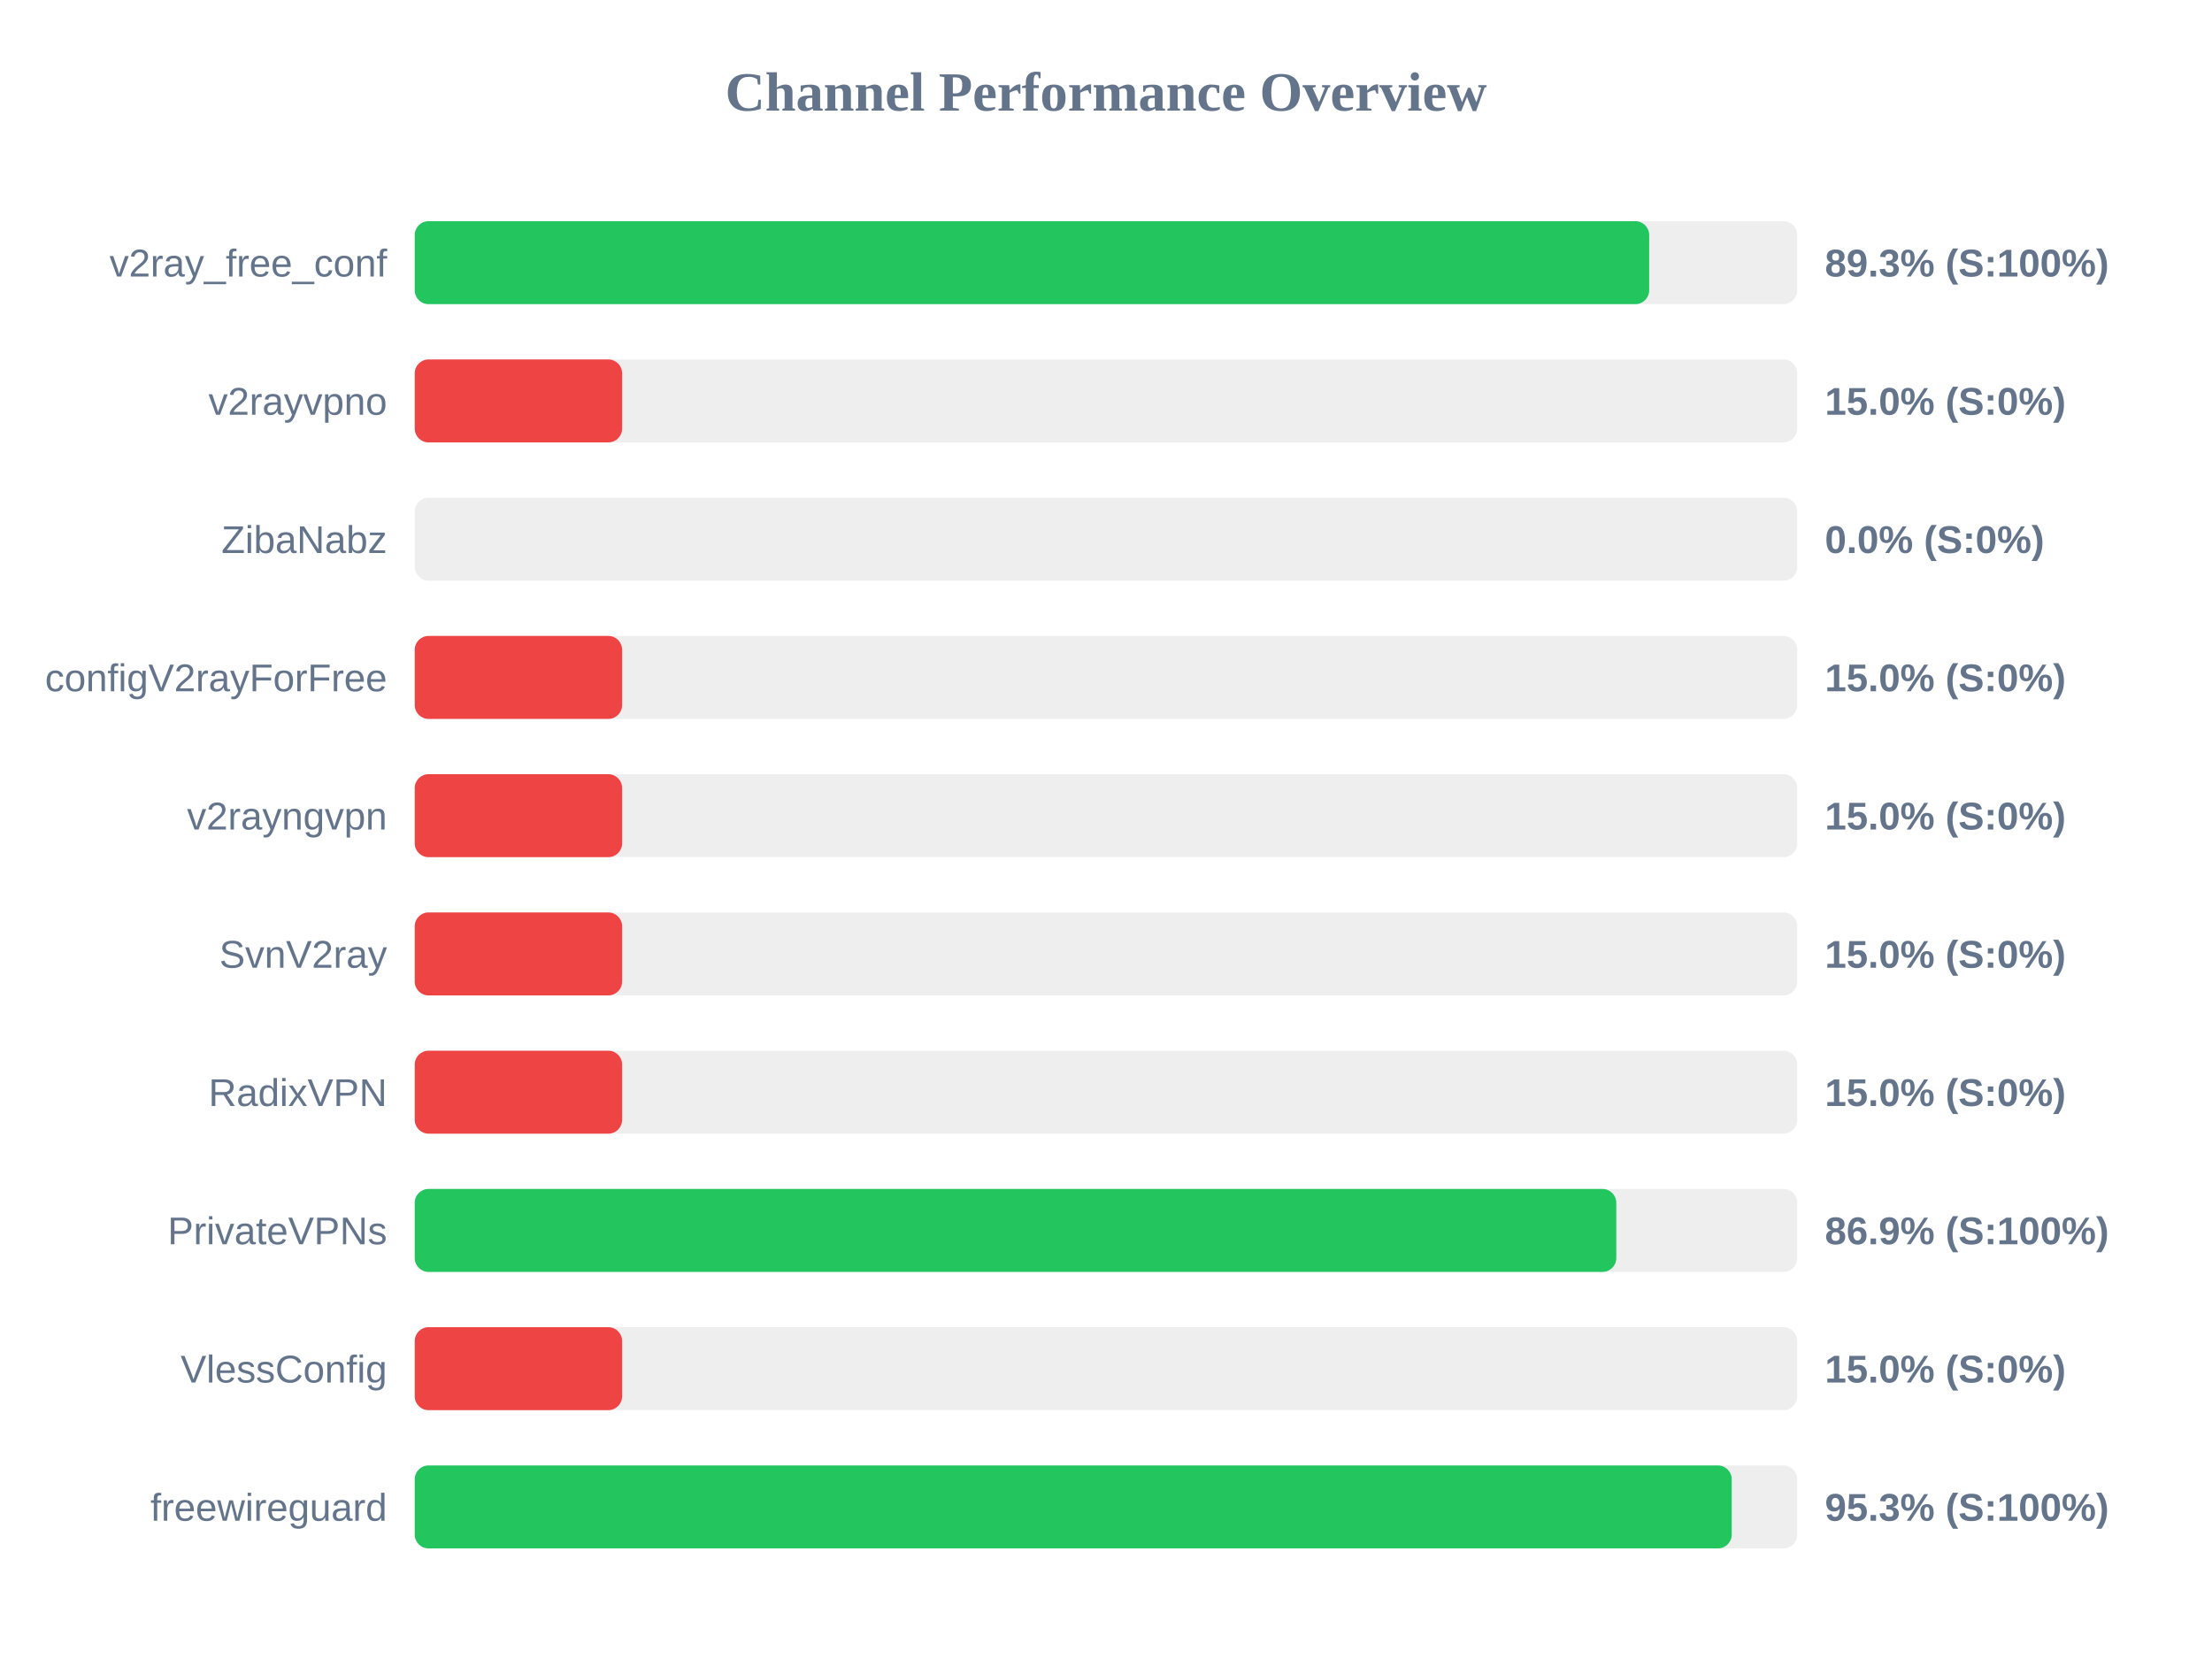
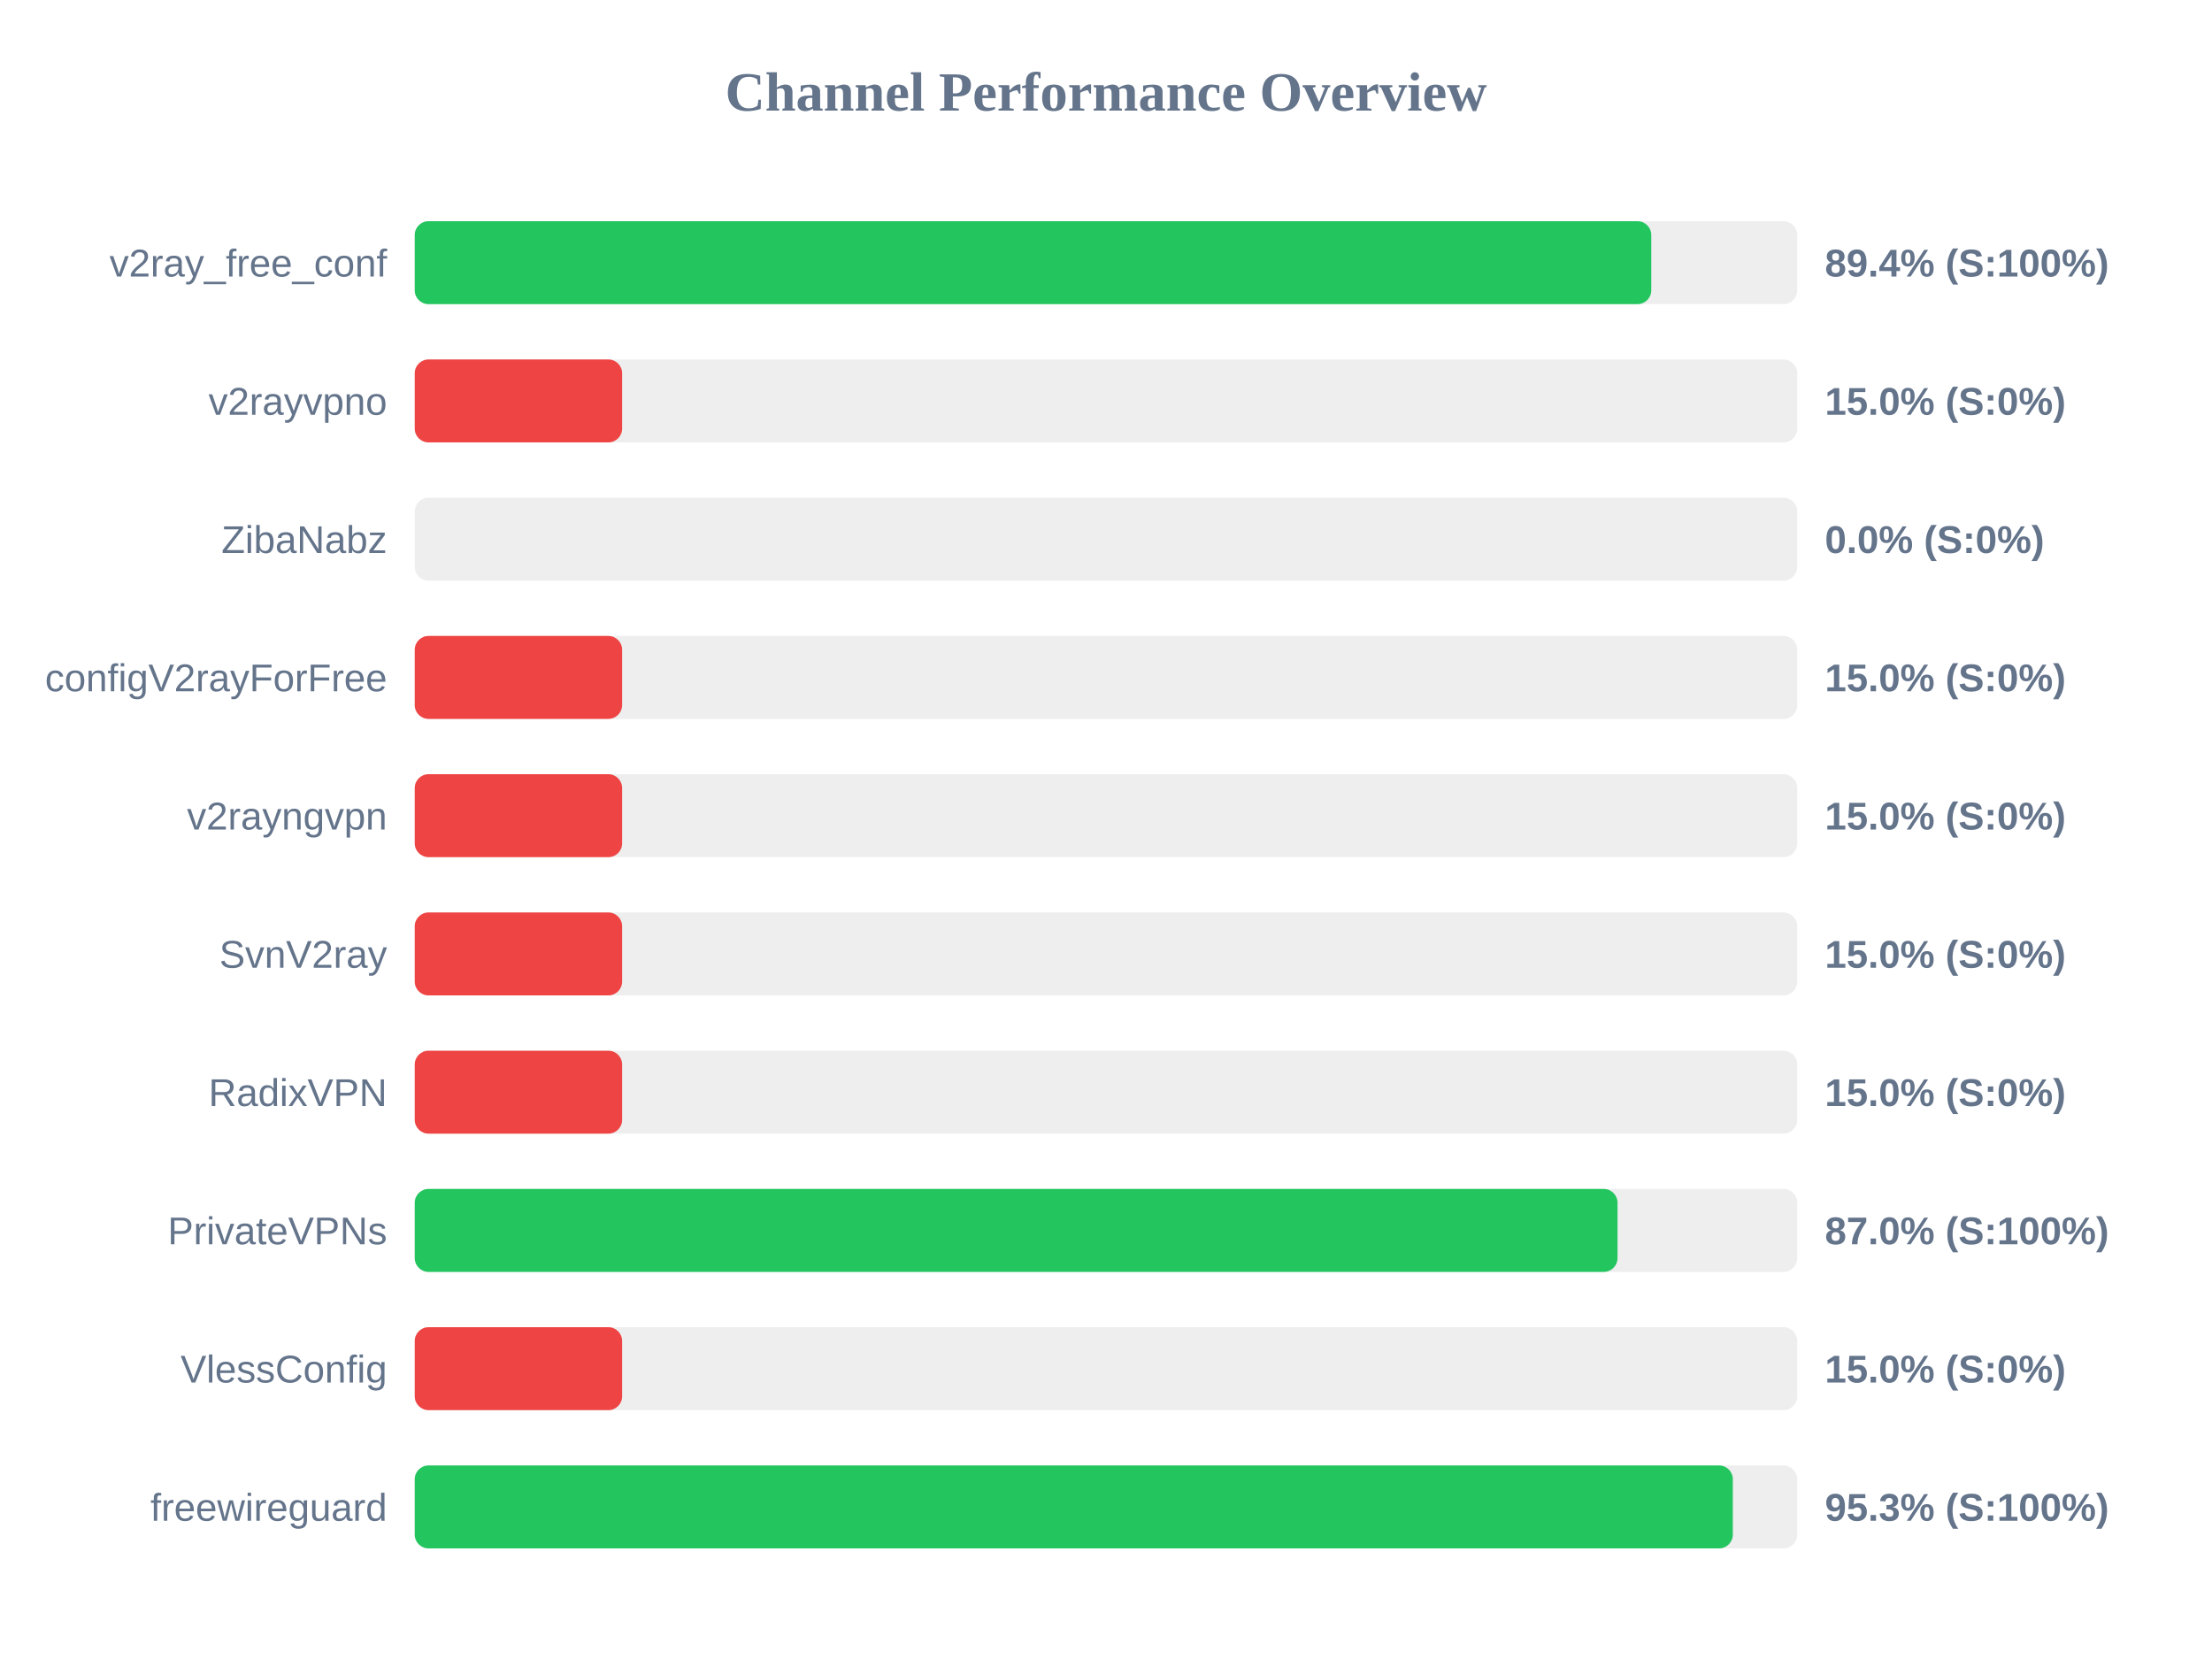
<svg xmlns="http://www.w3.org/2000/svg" width="800" height="600" version="1.1">
  <style>
        .row { font: 14px Arial; fill: #64748b; }
        .score { font: bold 14px Arial; fill: #64748b; }
    </style>
  <text x="400" y="40" text-anchor="middle" font-size="20px" font-weight="bold" fill="#64748b">Channel Performance Overview</text>
  <rect x="150" y="80" width="500" height="30" fill="#eee" rx="5" />
-   <rect x="150" y="80" width="446.45" height="30" fill="#22c55e" rx="5" />
+   <rect x="150" y="80" width="447.2" height="30" fill="#22c55e" rx="5" />
  <text x="140" y="100" text-anchor="end" class="row">v2ray_free_conf</text>
-   <text x="660" y="100" text-anchor="start" class="score">89.3% (S:100%)</text>
+   <text x="660" y="100" text-anchor="start" class="score">89.4% (S:100%)</text>
  <rect x="150" y="130" width="500" height="30" fill="#eee" rx="5" />
  <rect x="150" y="130" width="75.0" height="30" fill="#ef4444" rx="5" />
  <text x="140" y="150" text-anchor="end" class="row">v2rayvpno</text>
  <text x="660" y="150" text-anchor="start" class="score">15.0% (S:0%)</text>
  <rect x="150" y="180" width="500" height="30" fill="#eee" rx="5" />
  <rect x="150" y="180" width="0.0" height="30" fill="#ef4444" rx="5" />
  <text x="140" y="200" text-anchor="end" class="row">ZibaNabz</text>
  <text x="660" y="200" text-anchor="start" class="score">0.0% (S:0%)</text>
  <rect x="150" y="230" width="500" height="30" fill="#eee" rx="5" />
  <rect x="150" y="230" width="75.0" height="30" fill="#ef4444" rx="5" />
  <text x="140" y="250" text-anchor="end" class="row">configV2rayForFree</text>
  <text x="660" y="250" text-anchor="start" class="score">15.0% (S:0%)</text>
  <rect x="150" y="280" width="500" height="30" fill="#eee" rx="5" />
  <rect x="150" y="280" width="75.0" height="30" fill="#ef4444" rx="5" />
  <text x="140" y="300" text-anchor="end" class="row">v2rayngvpn</text>
  <text x="660" y="300" text-anchor="start" class="score">15.0% (S:0%)</text>
  <rect x="150" y="330" width="500" height="30" fill="#eee" rx="5" />
  <rect x="150" y="330" width="75.0" height="30" fill="#ef4444" rx="5" />
  <text x="140" y="350" text-anchor="end" class="row">SvnV2ray</text>
  <text x="660" y="350" text-anchor="start" class="score">15.0% (S:0%)</text>
  <rect x="150" y="380" width="500" height="30" fill="#eee" rx="5" />
  <rect x="150" y="380" width="75.0" height="30" fill="#ef4444" rx="5" />
  <text x="140" y="400" text-anchor="end" class="row">RadixVPN</text>
  <text x="660" y="400" text-anchor="start" class="score">15.0% (S:0%)</text>
  <rect x="150" y="430" width="500" height="30" fill="#eee" rx="5" />
-   <rect x="150" y="430" width="434.55" height="30" fill="#22c55e" rx="5" />
+   <rect x="150" y="430" width="435.0" height="30" fill="#22c55e" rx="5" />
  <text x="140" y="450" text-anchor="end" class="row">PrivateVPNs</text>
-   <text x="660" y="450" text-anchor="start" class="score">86.9% (S:100%)</text>
+   <text x="660" y="450" text-anchor="start" class="score">87.0% (S:100%)</text>
  <rect x="150" y="480" width="500" height="30" fill="#eee" rx="5" />
  <rect x="150" y="480" width="75.0" height="30" fill="#ef4444" rx="5" />
  <text x="140" y="500" text-anchor="end" class="row">VlessConfig</text>
  <text x="660" y="500" text-anchor="start" class="score">15.0% (S:0%)</text>
  <rect x="150" y="530" width="500" height="30" fill="#eee" rx="5" />
-   <rect x="150" y="530" width="476.3" height="30" fill="#22c55e" rx="5" />
+   <rect x="150" y="530" width="476.7" height="30" fill="#22c55e" rx="5" />
  <text x="140" y="550" text-anchor="end" class="row">freewireguard</text>
  <text x="660" y="550" text-anchor="start" class="score">95.3% (S:100%)</text>
</svg>
